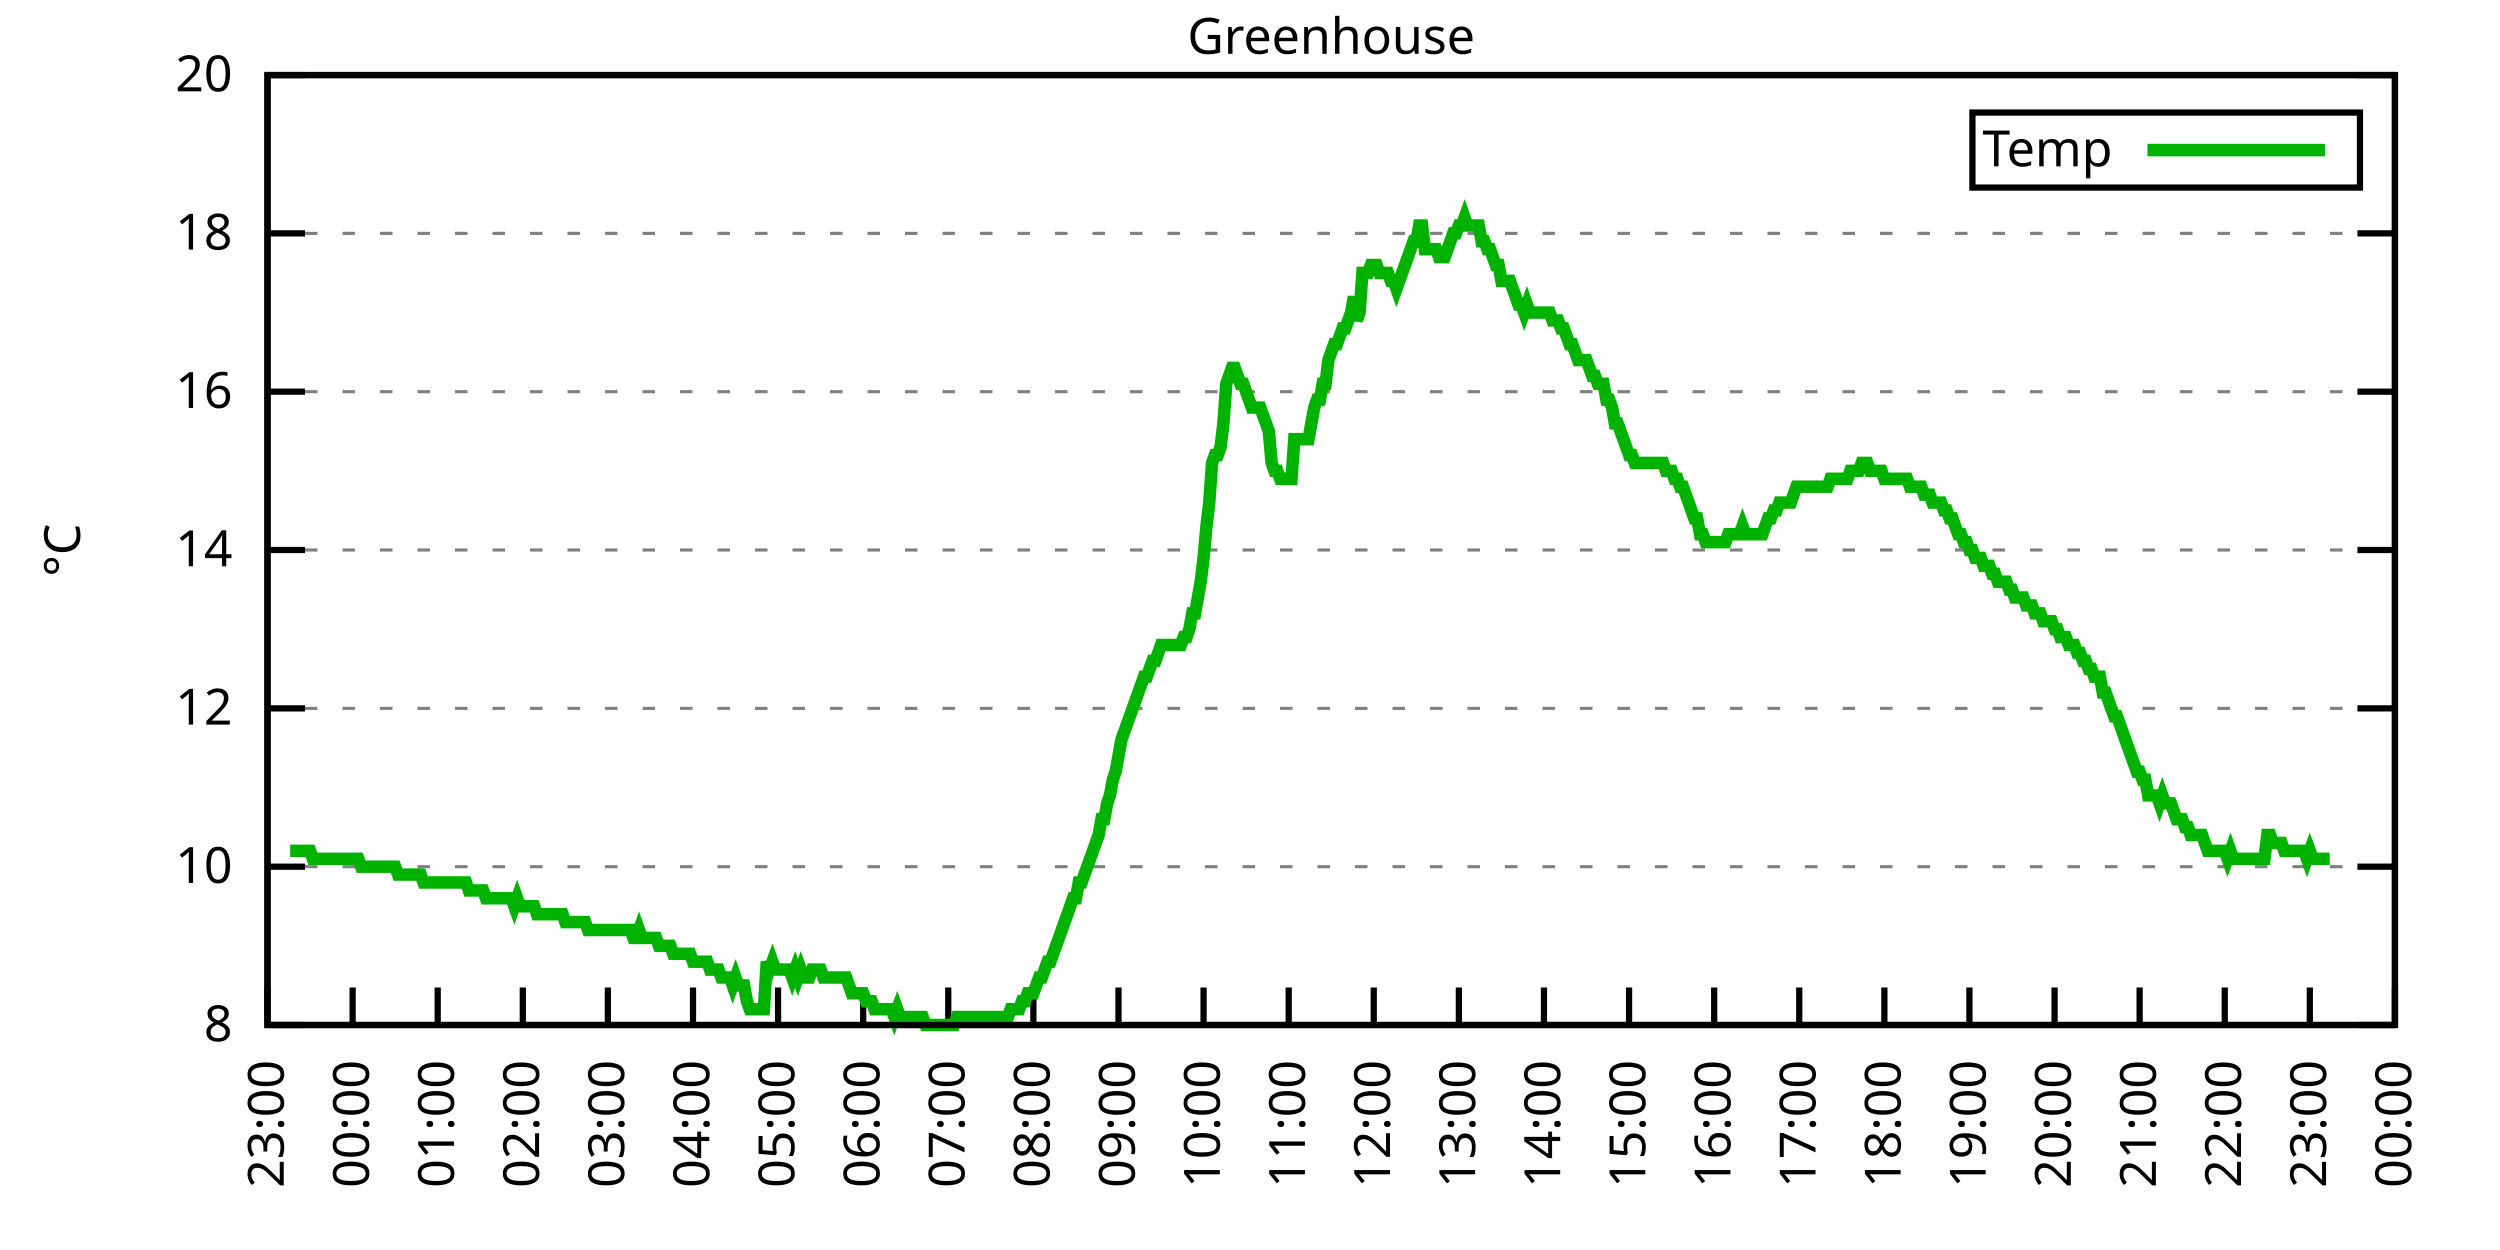
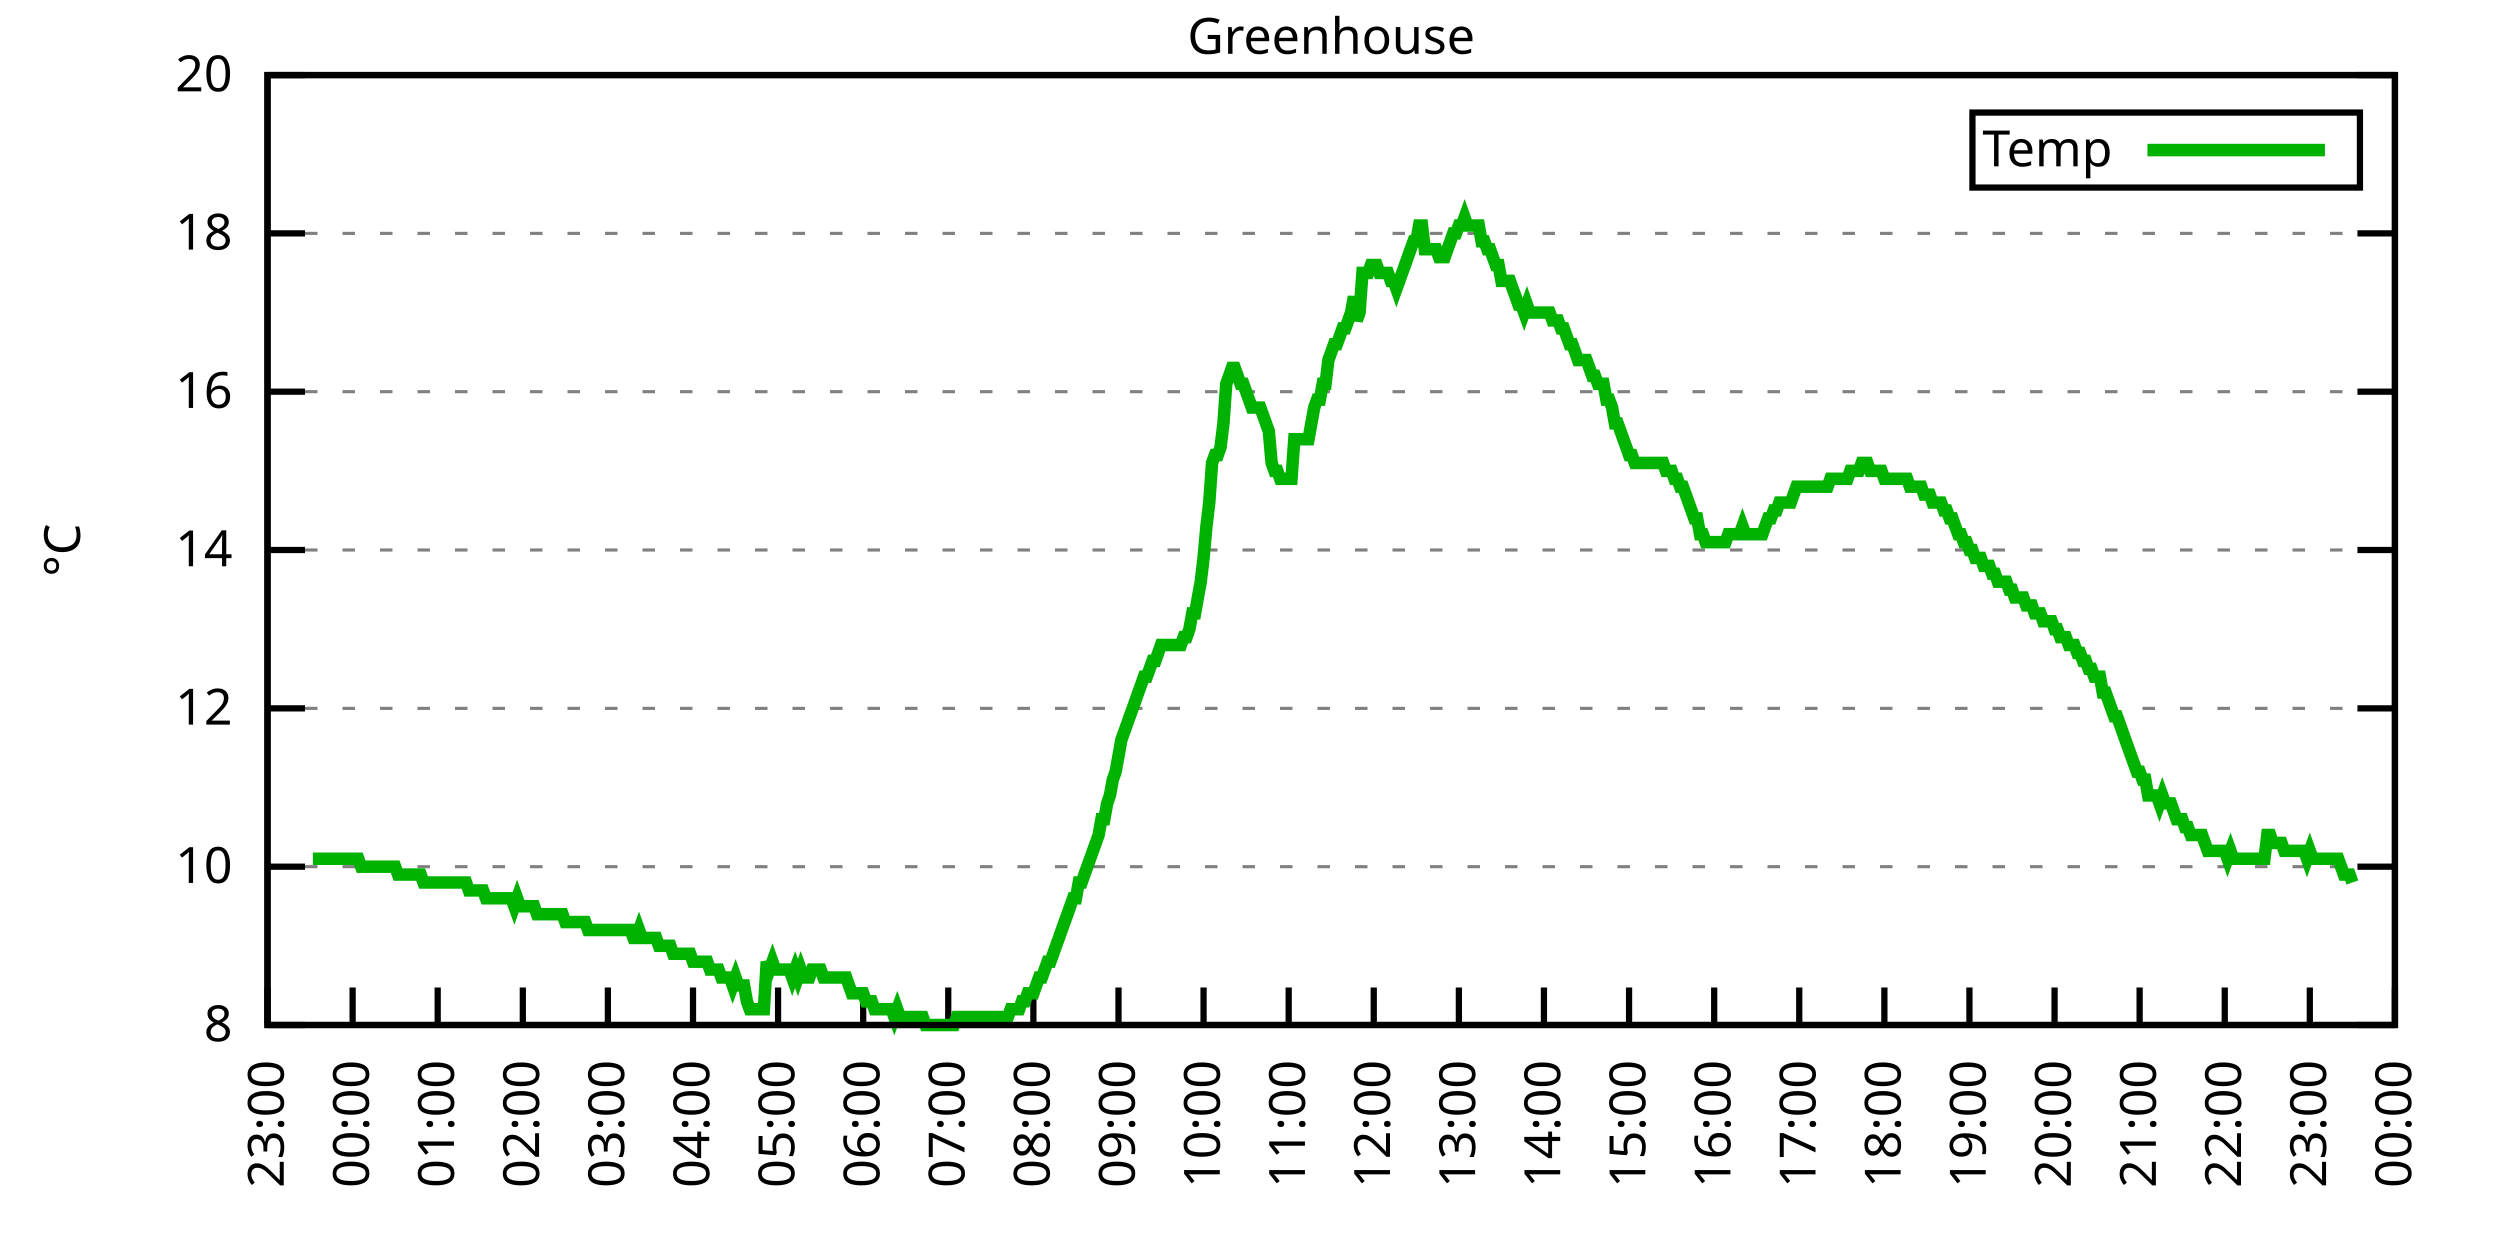
<svg xmlns="http://www.w3.org/2000/svg" xmlns:xlink="http://www.w3.org/1999/xlink" width="400" height="200" viewBox="0 0 400 200">
  <g id="gnuplot_canvas">
    <rect x="0" y="0" width="400" height="200" fill="none" />
    <defs>
      <circle id="gpDot" r="0.5" stroke-width="0.5" stroke="currentColor" />
      <path id="gpPt0" stroke-width="0.333" stroke="currentColor" d="M-1,0 h2 M0,-1 v2" />
      <path id="gpPt1" stroke-width="0.333" stroke="currentColor" d="M-1,-1 L1,1 M1,-1 L-1,1" />
      <path id="gpPt2" stroke-width="0.333" stroke="currentColor" d="M-1,0 L1,0 M0,-1 L0,1 M-1,-1 L1,1 M-1,1 L1,-1" />
      <rect id="gpPt3" stroke-width="0.333" stroke="currentColor" x="-1" y="-1" width="2" height="2" />
      <rect id="gpPt4" stroke-width="0.333" stroke="currentColor" fill="currentColor" x="-1" y="-1" width="2" height="2" />
      <circle id="gpPt5" stroke-width="0.333" stroke="currentColor" cx="0" cy="0" r="1" />
      <use xlink:href="#gpPt5" id="gpPt6" fill="currentColor" stroke="none" />
      <path id="gpPt7" stroke-width="0.333" stroke="currentColor" d="M0,-1.33 L-1.33,0.67 L1.33,0.67 z" />
      <use xlink:href="#gpPt7" id="gpPt8" fill="currentColor" stroke="none" />
      <use xlink:href="#gpPt7" id="gpPt9" stroke="currentColor" transform="rotate(180)" />
      <use xlink:href="#gpPt9" id="gpPt10" fill="currentColor" stroke="none" />
      <use xlink:href="#gpPt3" id="gpPt11" stroke="currentColor" transform="rotate(45)" />
      <use xlink:href="#gpPt11" id="gpPt12" fill="currentColor" stroke="none" />
      <path id="gpPt13" stroke-width="0.333" stroke="currentColor" d="M0,1.330 L1.265,0.411 L0.782,-1.067 L-0.782,-1.076 L-1.265,0.411 z" />
      <use xlink:href="#gpPt13" id="gpPt14" fill="currentColor" stroke="none" />
      <filter id="textbox" filterUnits="objectBoundingBox" x="0" y="0" height="1" width="1">
        <feFlood flood-color="white" flood-opacity="1" result="bgnd" />
        <feComposite in="SourceGraphic" in2="bgnd" operator="atop" />
      </filter>
      <filter id="greybox" filterUnits="objectBoundingBox" x="0" y="0" height="1" width="1">
        <feFlood flood-color="lightgrey" flood-opacity="1" result="grey" />
        <feComposite in="SourceGraphic" in2="grey" operator="atop" />
      </filter>
    </defs>
    <g fill="none" color="white" stroke="currentColor" stroke-width="1.00" stroke-linecap="butt" stroke-linejoin="miter">
</g>
    <g fill="none" color="black" stroke="currentColor" stroke-width="1.00" stroke-linecap="butt" stroke-linejoin="miter">
      <g stroke="none" shape-rendering="crispEdges">
        <polygon fill="rgb(255, 255, 255)" points="42.80,164.00 383.18,164.00 383.18,12.02 42.80,12.02 " />
      </g>
    </g>
    <g fill="none" color="black" stroke="currentColor" stroke-width="1.00" stroke-linecap="butt" stroke-linejoin="miter">
</g>
    <g fill="none" color="black" stroke="black" stroke-width="0.50" stroke-linecap="butt" stroke-linejoin="miter">
</g>
    <g fill="none" color="gray" stroke="currentColor" stroke-width="0.50" stroke-linecap="butt" stroke-linejoin="miter">
      <path stroke="gray" stroke-dasharray="2,4" class="gridline" d="M42.80,164.00 L383.19,164.00  " />
    </g>
    <g fill="none" color="gray" stroke="gray" stroke-width="1.00" stroke-linecap="butt" stroke-linejoin="miter">
</g>
    <g fill="none" color="black" stroke="currentColor" stroke-width="1.00" stroke-linecap="butt" stroke-linejoin="miter">
      <path stroke="black" d="M42.80,164.00 L48.80,164.00 M383.19,164.00 L377.19,164.00  " />
      <g transform="translate(37.20,166.60)" stroke="none" fill="black" font-family="Sans" font-size="8.00" text-anchor="end">
        <text>
          <tspan font-family="Sans"> 8</tspan>
        </text>
      </g>
    </g>
    <g fill="none" color="black" stroke="currentColor" stroke-width="1.00" stroke-linecap="butt" stroke-linejoin="miter">
</g>
    <g fill="none" color="black" stroke="black" stroke-width="0.50" stroke-linecap="butt" stroke-linejoin="miter">
</g>
    <g fill="none" color="gray" stroke="currentColor" stroke-width="0.50" stroke-linecap="butt" stroke-linejoin="miter">
      <path stroke="gray" stroke-dasharray="2,4" class="gridline" d="M42.80,138.67 L383.19,138.67  " />
    </g>
    <g fill="none" color="gray" stroke="gray" stroke-width="1.00" stroke-linecap="butt" stroke-linejoin="miter">
</g>
    <g fill="none" color="black" stroke="currentColor" stroke-width="1.00" stroke-linecap="butt" stroke-linejoin="miter">
      <path stroke="black" d="M42.80,138.67 L48.80,138.67 M383.19,138.67 L377.19,138.67  " />
      <g transform="translate(37.20,141.27)" stroke="none" fill="black" font-family="Sans" font-size="8.00" text-anchor="end">
        <text>
          <tspan font-family="Sans"> 10</tspan>
        </text>
      </g>
    </g>
    <g fill="none" color="black" stroke="currentColor" stroke-width="1.00" stroke-linecap="butt" stroke-linejoin="miter">
</g>
    <g fill="none" color="black" stroke="black" stroke-width="0.50" stroke-linecap="butt" stroke-linejoin="miter">
</g>
    <g fill="none" color="gray" stroke="currentColor" stroke-width="0.50" stroke-linecap="butt" stroke-linejoin="miter">
      <path stroke="gray" stroke-dasharray="2,4" class="gridline" d="M42.80,113.34 L383.19,113.34  " />
    </g>
    <g fill="none" color="gray" stroke="gray" stroke-width="1.00" stroke-linecap="butt" stroke-linejoin="miter">
</g>
    <g fill="none" color="black" stroke="currentColor" stroke-width="1.00" stroke-linecap="butt" stroke-linejoin="miter">
      <path stroke="black" d="M42.80,113.34 L48.80,113.34 M383.19,113.34 L377.19,113.34  " />
      <g transform="translate(37.20,115.94)" stroke="none" fill="black" font-family="Sans" font-size="8.00" text-anchor="end">
        <text>
          <tspan font-family="Sans"> 12</tspan>
        </text>
      </g>
    </g>
    <g fill="none" color="black" stroke="currentColor" stroke-width="1.00" stroke-linecap="butt" stroke-linejoin="miter">
</g>
    <g fill="none" color="black" stroke="black" stroke-width="0.50" stroke-linecap="butt" stroke-linejoin="miter">
</g>
    <g fill="none" color="gray" stroke="currentColor" stroke-width="0.50" stroke-linecap="butt" stroke-linejoin="miter">
      <path stroke="gray" stroke-dasharray="2,4" class="gridline" d="M42.80,88.00 L383.19,88.00  " />
    </g>
    <g fill="none" color="gray" stroke="gray" stroke-width="1.00" stroke-linecap="butt" stroke-linejoin="miter">
</g>
    <g fill="none" color="black" stroke="currentColor" stroke-width="1.00" stroke-linecap="butt" stroke-linejoin="miter">
      <path stroke="black" d="M42.80,88.00 L48.80,88.00 M383.19,88.00 L377.19,88.00  " />
      <g transform="translate(37.20,90.60)" stroke="none" fill="black" font-family="Sans" font-size="8.00" text-anchor="end">
        <text>
          <tspan font-family="Sans"> 14</tspan>
        </text>
      </g>
    </g>
    <g fill="none" color="black" stroke="currentColor" stroke-width="1.00" stroke-linecap="butt" stroke-linejoin="miter">
</g>
    <g fill="none" color="black" stroke="black" stroke-width="0.50" stroke-linecap="butt" stroke-linejoin="miter">
</g>
    <g fill="none" color="gray" stroke="currentColor" stroke-width="0.50" stroke-linecap="butt" stroke-linejoin="miter">
      <path stroke="gray" stroke-dasharray="2,4" class="gridline" d="M42.80,62.67 L383.19,62.67  " />
    </g>
    <g fill="none" color="gray" stroke="gray" stroke-width="1.00" stroke-linecap="butt" stroke-linejoin="miter">
</g>
    <g fill="none" color="black" stroke="currentColor" stroke-width="1.00" stroke-linecap="butt" stroke-linejoin="miter">
      <path stroke="black" d="M42.80,62.67 L48.80,62.67 M383.19,62.67 L377.19,62.67  " />
      <g transform="translate(37.20,65.27)" stroke="none" fill="black" font-family="Sans" font-size="8.00" text-anchor="end">
        <text>
          <tspan font-family="Sans"> 16</tspan>
        </text>
      </g>
    </g>
    <g fill="none" color="black" stroke="currentColor" stroke-width="1.00" stroke-linecap="butt" stroke-linejoin="miter">
</g>
    <g fill="none" color="black" stroke="black" stroke-width="0.50" stroke-linecap="butt" stroke-linejoin="miter">
</g>
    <g fill="none" color="gray" stroke="currentColor" stroke-width="0.50" stroke-linecap="butt" stroke-linejoin="miter">
      <path stroke="gray" stroke-dasharray="2,4" class="gridline" d="M42.80,37.34 L383.19,37.34  " />
    </g>
    <g fill="none" color="gray" stroke="gray" stroke-width="1.00" stroke-linecap="butt" stroke-linejoin="miter">
</g>
    <g fill="none" color="black" stroke="currentColor" stroke-width="1.00" stroke-linecap="butt" stroke-linejoin="miter">
      <path stroke="black" d="M42.80,37.34 L48.80,37.34 M383.19,37.34 L377.19,37.34  " />
      <g transform="translate(37.20,39.94)" stroke="none" fill="black" font-family="Sans" font-size="8.00" text-anchor="end">
        <text>
          <tspan font-family="Sans"> 18</tspan>
        </text>
      </g>
    </g>
    <g fill="none" color="black" stroke="currentColor" stroke-width="1.00" stroke-linecap="butt" stroke-linejoin="miter">
</g>
    <g fill="none" color="black" stroke="black" stroke-width="0.50" stroke-linecap="butt" stroke-linejoin="miter">
</g>
    <g fill="none" color="gray" stroke="currentColor" stroke-width="0.50" stroke-linecap="butt" stroke-linejoin="miter">
      <path stroke="gray" stroke-dasharray="2,4" class="gridline" d="M42.80,12.01 L383.19,12.01  " />
    </g>
    <g fill="none" color="gray" stroke="gray" stroke-width="1.00" stroke-linecap="butt" stroke-linejoin="miter">
</g>
    <g fill="none" color="black" stroke="currentColor" stroke-width="1.00" stroke-linecap="butt" stroke-linejoin="miter">
      <path stroke="black" d="M42.80,12.01 L48.80,12.01 M383.19,12.01 L377.19,12.01  " />
      <g transform="translate(37.20,14.61)" stroke="none" fill="black" font-family="Sans" font-size="8.00" text-anchor="end">
        <text>
          <tspan font-family="Sans"> 20</tspan>
        </text>
      </g>
    </g>
    <g fill="none" color="black" stroke="currentColor" stroke-width="1.00" stroke-linecap="butt" stroke-linejoin="miter">
      <path stroke="black" d="M42.80,164.00 L42.80,158.00  " />
      <g transform="translate(45.40,169.60) rotate(270.00)" stroke="none" fill="black" font-family="Sans" font-size="8.00" text-anchor="end">
        <text>
          <tspan font-family="Sans">23:00</tspan>
        </text>
      </g>
    </g>
    <g fill="none" color="black" stroke="currentColor" stroke-width="1.00" stroke-linecap="butt" stroke-linejoin="miter">
      <path stroke="black" d="M56.42,164.00 L56.42,158.00  " />
      <g transform="translate(59.02,169.60) rotate(270.00)" stroke="none" fill="black" font-family="Sans" font-size="8.00" text-anchor="end">
        <text>
          <tspan font-family="Sans">00:00</tspan>
        </text>
      </g>
    </g>
    <g fill="none" color="black" stroke="currentColor" stroke-width="1.00" stroke-linecap="butt" stroke-linejoin="miter">
      <path stroke="black" d="M70.03,164.00 L70.03,158.00  " />
      <g transform="translate(72.63,169.60) rotate(270.00)" stroke="none" fill="black" font-family="Sans" font-size="8.00" text-anchor="end">
        <text>
          <tspan font-family="Sans">01:00</tspan>
        </text>
      </g>
    </g>
    <g fill="none" color="black" stroke="currentColor" stroke-width="1.00" stroke-linecap="butt" stroke-linejoin="miter">
      <path stroke="black" d="M83.65,164.00 L83.65,158.00  " />
      <g transform="translate(86.25,169.60) rotate(270.00)" stroke="none" fill="black" font-family="Sans" font-size="8.00" text-anchor="end">
        <text>
          <tspan font-family="Sans">02:00</tspan>
        </text>
      </g>
    </g>
    <g fill="none" color="black" stroke="currentColor" stroke-width="1.00" stroke-linecap="butt" stroke-linejoin="miter">
      <path stroke="black" d="M97.26,164.00 L97.26,158.00  " />
      <g transform="translate(99.86,169.60) rotate(270.00)" stroke="none" fill="black" font-family="Sans" font-size="8.00" text-anchor="end">
        <text>
          <tspan font-family="Sans">03:00</tspan>
        </text>
      </g>
    </g>
    <g fill="none" color="black" stroke="currentColor" stroke-width="1.00" stroke-linecap="butt" stroke-linejoin="miter">
      <path stroke="black" d="M110.88,164.00 L110.88,158.00  " />
      <g transform="translate(113.48,169.60) rotate(270.00)" stroke="none" fill="black" font-family="Sans" font-size="8.00" text-anchor="end">
        <text>
          <tspan font-family="Sans">04:00</tspan>
        </text>
      </g>
    </g>
    <g fill="none" color="black" stroke="currentColor" stroke-width="1.00" stroke-linecap="butt" stroke-linejoin="miter">
      <path stroke="black" d="M124.49,164.00 L124.49,158.00  " />
      <g transform="translate(127.09,169.60) rotate(270.00)" stroke="none" fill="black" font-family="Sans" font-size="8.00" text-anchor="end">
        <text>
          <tspan font-family="Sans">05:00</tspan>
        </text>
      </g>
    </g>
    <g fill="none" color="black" stroke="currentColor" stroke-width="1.00" stroke-linecap="butt" stroke-linejoin="miter">
      <path stroke="black" d="M138.11,164.00 L138.11,158.00  " />
      <g transform="translate(140.71,169.60) rotate(270.00)" stroke="none" fill="black" font-family="Sans" font-size="8.00" text-anchor="end">
        <text>
          <tspan font-family="Sans">06:00</tspan>
        </text>
      </g>
    </g>
    <g fill="none" color="black" stroke="currentColor" stroke-width="1.00" stroke-linecap="butt" stroke-linejoin="miter">
      <path stroke="black" d="M151.72,164.00 L151.72,158.00  " />
      <g transform="translate(154.32,169.60) rotate(270.00)" stroke="none" fill="black" font-family="Sans" font-size="8.00" text-anchor="end">
        <text>
          <tspan font-family="Sans">07:00</tspan>
        </text>
      </g>
    </g>
    <g fill="none" color="black" stroke="currentColor" stroke-width="1.00" stroke-linecap="butt" stroke-linejoin="miter">
      <path stroke="black" d="M165.34,164.00 L165.34,158.00  " />
      <g transform="translate(167.94,169.60) rotate(270.00)" stroke="none" fill="black" font-family="Sans" font-size="8.00" text-anchor="end">
        <text>
          <tspan font-family="Sans">08:00</tspan>
        </text>
      </g>
    </g>
    <g fill="none" color="black" stroke="currentColor" stroke-width="1.00" stroke-linecap="butt" stroke-linejoin="miter">
      <path stroke="black" d="M178.96,164.00 L178.96,158.00  " />
      <g transform="translate(181.56,169.60) rotate(270.00)" stroke="none" fill="black" font-family="Sans" font-size="8.00" text-anchor="end">
        <text>
          <tspan font-family="Sans">09:00</tspan>
        </text>
      </g>
    </g>
    <g fill="none" color="black" stroke="currentColor" stroke-width="1.00" stroke-linecap="butt" stroke-linejoin="miter">
      <path stroke="black" d="M192.57,164.00 L192.57,158.00  " />
      <g transform="translate(195.17,169.60) rotate(270.00)" stroke="none" fill="black" font-family="Sans" font-size="8.00" text-anchor="end">
        <text>
          <tspan font-family="Sans">10:00</tspan>
        </text>
      </g>
    </g>
    <g fill="none" color="black" stroke="currentColor" stroke-width="1.00" stroke-linecap="butt" stroke-linejoin="miter">
      <path stroke="black" d="M206.19,164.00 L206.19,158.00  " />
      <g transform="translate(208.79,169.60) rotate(270.00)" stroke="none" fill="black" font-family="Sans" font-size="8.00" text-anchor="end">
        <text>
          <tspan font-family="Sans">11:00</tspan>
        </text>
      </g>
    </g>
    <g fill="none" color="black" stroke="currentColor" stroke-width="1.00" stroke-linecap="butt" stroke-linejoin="miter">
      <path stroke="black" d="M219.80,164.00 L219.80,158.00  " />
      <g transform="translate(222.40,169.60) rotate(270.00)" stroke="none" fill="black" font-family="Sans" font-size="8.00" text-anchor="end">
        <text>
          <tspan font-family="Sans">12:00</tspan>
        </text>
      </g>
    </g>
    <g fill="none" color="black" stroke="currentColor" stroke-width="1.00" stroke-linecap="butt" stroke-linejoin="miter">
      <path stroke="black" d="M233.42,164.00 L233.42,158.00  " />
      <g transform="translate(236.02,169.60) rotate(270.00)" stroke="none" fill="black" font-family="Sans" font-size="8.00" text-anchor="end">
        <text>
          <tspan font-family="Sans">13:00</tspan>
        </text>
      </g>
    </g>
    <g fill="none" color="black" stroke="currentColor" stroke-width="1.00" stroke-linecap="butt" stroke-linejoin="miter">
      <path stroke="black" d="M247.03,164.00 L247.03,158.00  " />
      <g transform="translate(249.63,169.60) rotate(270.00)" stroke="none" fill="black" font-family="Sans" font-size="8.00" text-anchor="end">
        <text>
          <tspan font-family="Sans">14:00</tspan>
        </text>
      </g>
    </g>
    <g fill="none" color="black" stroke="currentColor" stroke-width="1.00" stroke-linecap="butt" stroke-linejoin="miter">
      <path stroke="black" d="M260.65,164.00 L260.65,158.00  " />
      <g transform="translate(263.25,169.60) rotate(270.00)" stroke="none" fill="black" font-family="Sans" font-size="8.00" text-anchor="end">
        <text>
          <tspan font-family="Sans">15:00</tspan>
        </text>
      </g>
    </g>
    <g fill="none" color="black" stroke="currentColor" stroke-width="1.00" stroke-linecap="butt" stroke-linejoin="miter">
      <path stroke="black" d="M274.27,164.00 L274.27,158.00  " />
      <g transform="translate(276.87,169.60) rotate(270.00)" stroke="none" fill="black" font-family="Sans" font-size="8.00" text-anchor="end">
        <text>
          <tspan font-family="Sans">16:00</tspan>
        </text>
      </g>
    </g>
    <g fill="none" color="black" stroke="currentColor" stroke-width="1.00" stroke-linecap="butt" stroke-linejoin="miter">
      <path stroke="black" d="M287.88,164.00 L287.88,158.00  " />
      <g transform="translate(290.48,169.60) rotate(270.00)" stroke="none" fill="black" font-family="Sans" font-size="8.00" text-anchor="end">
        <text>
          <tspan font-family="Sans">17:00</tspan>
        </text>
      </g>
    </g>
    <g fill="none" color="black" stroke="currentColor" stroke-width="1.00" stroke-linecap="butt" stroke-linejoin="miter">
      <path stroke="black" d="M301.50,164.00 L301.50,158.00  " />
      <g transform="translate(304.10,169.60) rotate(270.00)" stroke="none" fill="black" font-family="Sans" font-size="8.00" text-anchor="end">
        <text>
          <tspan font-family="Sans">18:00</tspan>
        </text>
      </g>
    </g>
    <g fill="none" color="black" stroke="currentColor" stroke-width="1.00" stroke-linecap="butt" stroke-linejoin="miter">
      <path stroke="black" d="M315.11,164.00 L315.11,158.00  " />
      <g transform="translate(317.71,169.60) rotate(270.00)" stroke="none" fill="black" font-family="Sans" font-size="8.00" text-anchor="end">
        <text>
          <tspan font-family="Sans">19:00</tspan>
        </text>
      </g>
    </g>
    <g fill="none" color="black" stroke="currentColor" stroke-width="1.00" stroke-linecap="butt" stroke-linejoin="miter">
      <path stroke="black" d="M328.73,164.00 L328.73,158.00  " />
      <g transform="translate(331.33,169.60) rotate(270.00)" stroke="none" fill="black" font-family="Sans" font-size="8.00" text-anchor="end">
        <text>
          <tspan font-family="Sans">20:00</tspan>
        </text>
      </g>
    </g>
    <g fill="none" color="black" stroke="currentColor" stroke-width="1.00" stroke-linecap="butt" stroke-linejoin="miter">
      <path stroke="black" d="M342.34,164.00 L342.34,158.00  " />
      <g transform="translate(344.94,169.60) rotate(270.00)" stroke="none" fill="black" font-family="Sans" font-size="8.00" text-anchor="end">
        <text>
          <tspan font-family="Sans">21:00</tspan>
        </text>
      </g>
    </g>
    <g fill="none" color="black" stroke="currentColor" stroke-width="1.00" stroke-linecap="butt" stroke-linejoin="miter">
      <path stroke="black" d="M355.96,164.00 L355.96,158.00  " />
      <g transform="translate(358.56,169.60) rotate(270.00)" stroke="none" fill="black" font-family="Sans" font-size="8.00" text-anchor="end">
        <text>
          <tspan font-family="Sans">22:00</tspan>
        </text>
      </g>
    </g>
    <g fill="none" color="black" stroke="currentColor" stroke-width="1.00" stroke-linecap="butt" stroke-linejoin="miter">
      <path stroke="black" d="M369.57,164.00 L369.57,158.00  " />
      <g transform="translate(372.17,169.60) rotate(270.00)" stroke="none" fill="black" font-family="Sans" font-size="8.00" text-anchor="end">
        <text>
          <tspan font-family="Sans">23:00</tspan>
        </text>
      </g>
    </g>
    <g fill="none" color="black" stroke="currentColor" stroke-width="1.00" stroke-linecap="butt" stroke-linejoin="miter">
      <path stroke="black" d="M383.19,164.00 L383.19,158.00  " />
      <g transform="translate(385.79,169.60) rotate(270.00)" stroke="none" fill="black" font-family="Sans" font-size="8.00" text-anchor="end">
        <text>
          <tspan font-family="Sans">00:00</tspan>
        </text>
      </g>
    </g>
    <g fill="none" color="black" stroke="currentColor" stroke-width="1.00" stroke-linecap="butt" stroke-linejoin="miter">
</g>
    <g fill="none" color="black" stroke="currentColor" stroke-width="1.00" stroke-linecap="butt" stroke-linejoin="miter">
      <path stroke="black" d="M42.80,12.01 L42.80,164.00 L383.19,164.00 L383.19,12.01 L42.80,12.01 Z  " />
    </g>
    <g fill="none" color="black" stroke="currentColor" stroke-width="1.00" stroke-linecap="butt" stroke-linejoin="miter">
</g>
    <g fill="none" color="black" stroke="currentColor" stroke-width="1.00" stroke-linecap="butt" stroke-linejoin="miter">
      <path stroke="black" d="M315.59,30.01 L315.59,18.01 L377.59,18.01 L377.59,30.01 L315.59,30.01 Z  " />
    </g>
    <g id="Greenhouse_plot_1">
      <g fill="none" color="white" stroke="black" stroke-width="2.00" stroke-linecap="butt" stroke-linejoin="miter">
</g>
      <g fill="none" color="black" stroke="currentColor" stroke-width="2.00" stroke-linecap="butt" stroke-linejoin="miter">
        <g transform="translate(337.99,26.61)" stroke="none" fill="black" font-family="Sans" font-size="8.00" text-anchor="end">
          <text>
            <tspan font-family="Sans">Temp</tspan>
          </text>
        </g>
      </g>
      <g fill="none" color="black" stroke="currentColor" stroke-width="2.00" stroke-linecap="butt" stroke-linejoin="miter">
-         <path stroke="rgb(  0, 178,   0)" d="M343.59,24.01 L371.99,24.01 M46.43,136.14 L46.88,136.14 L47.34,136.14 L47.79,136.14 L48.25,136.14 L48.70,136.14   L49.15,136.14 L49.61,136.14 L50.06,137.40 L50.52,137.40 L50.97,137.40 L51.42,137.40 L51.88,137.40 L52.33,137.40   L52.78,137.40 L53.24,137.40 L53.69,137.40 L54.15,137.40 L54.60,137.40 L55.05,137.40 L55.51,137.40 L55.96,137.40   L56.42,137.40 L56.87,137.40 L57.32,137.40 L57.78,138.67 L58.23,138.67 L58.68,138.67 L59.14,138.67 L59.59,138.67   L60.05,138.67 L60.50,138.67 L60.95,138.67 L61.41,138.67 L61.86,138.67 L62.32,138.67 L62.77,138.67 L63.22,138.67   L63.68,139.93 L64.13,139.93 L64.58,139.93 L65.04,139.93 L65.49,139.93 L65.95,139.93 L66.40,139.93 L66.85,139.93   L67.31,139.93 L67.76,141.20 L68.22,141.20 L68.67,141.20 L69.12,141.20 L69.58,141.20 L70.03,141.20 L70.49,141.20   L70.94,141.20 L71.39,141.20 L71.85,141.20 L72.30,141.20 L72.75,141.20 L73.21,141.20 L73.66,141.20 L74.12,141.20   L74.57,141.20 L75.02,142.47 L75.48,142.47 L75.93,142.47 L76.39,142.47 L76.84,142.47 L77.29,142.47 L77.75,143.73   L78.20,143.73 L78.65,143.73 L79.11,143.73 L79.56,143.73 L80.02,143.73 L80.47,143.73 L80.92,143.73 L81.38,143.73   L81.83,143.73 L82.29,145.00 L82.74,143.73 L83.19,145.00 L83.65,145.00 L84.10,145.00 L84.55,145.00 L85.01,145.00   L85.46,145.00 L85.92,146.27 L86.37,146.27 L86.82,146.27 L87.28,146.27 L87.73,146.27 L88.19,146.27 L88.64,146.27   L89.09,146.27 L89.55,146.27 L90.00,146.27 L90.45,147.53 L90.91,147.53 L91.36,147.53 L91.82,147.53 L92.27,147.53   L92.72,147.53 L93.18,147.53 L93.63,147.53 L94.09,148.80 L94.54,148.80 L94.99,148.80 L95.45,148.80 L95.90,148.80   L96.35,148.80 L96.81,148.80 L97.26,148.80 L97.72,148.80 L98.17,148.80 L98.62,148.80 L99.08,148.80 L99.53,148.80   L99.99,148.80 L100.44,148.80 L100.89,148.80 L101.35,150.07 L101.80,150.07 L102.25,148.80 L102.71,150.07 L103.16,150.07   L103.62,150.07 L104.07,150.07 L104.52,150.07 L104.98,150.07 L105.43,151.33 L105.89,151.33 L106.34,151.33 L106.79,151.33   L107.25,151.33 L107.70,152.60 L108.15,152.60 L108.61,152.60 L109.06,152.60 L109.52,152.60 L109.97,152.60 L110.42,152.60   L110.88,153.87 L111.33,153.87 L111.79,153.87 L112.24,153.87 L112.69,153.87 L113.15,153.87 L113.60,155.13 L114.05,155.13   L114.51,155.13 L114.96,155.13 L115.42,156.40 L115.87,156.40 L116.32,156.40 L116.78,156.40 L117.23,157.67 L117.69,156.40   L118.14,157.67 L118.59,157.67 L119.05,157.67 L119.50,160.20 L119.96,161.47 L120.41,161.47 L120.86,161.47 L121.32,161.47   L121.77,161.47 L122.22,161.47 L122.68,153.87 L123.13,155.13 L123.59,153.87 L124.04,155.13 L124.49,155.13 L124.95,155.13   L125.40,155.13 L125.86,155.13 L126.31,155.13 L126.76,156.40 L127.22,155.13 L127.67,156.40 L128.12,155.13 L128.58,156.40   L129.03,156.40 L129.49,156.40 L129.94,155.13 L130.39,155.13 L130.85,155.13 L131.30,155.13 L131.76,156.40 L132.21,156.40   L132.66,156.40 L133.12,156.40 L133.57,156.40 L134.02,156.40 L134.48,156.40 L134.93,156.40 L135.39,156.40 L135.84,157.67   L136.29,158.93 L136.75,158.93 L137.20,158.93 L137.66,158.93 L138.11,158.93 L138.56,160.20 L139.02,160.20 L139.47,160.20   L139.92,161.47 L140.38,161.47 L140.83,161.47 L141.29,161.47 L141.74,161.47 L142.19,161.47 L142.65,161.47 L143.10,162.73   L143.56,161.47 L144.01,162.73 L144.46,162.73 L144.92,162.73 L145.37,162.73 L145.82,162.73 L146.28,162.73 L146.73,162.73   L147.19,162.73 L147.64,162.73 L148.09,164.00 L148.55,164.00 L149.00,164.00 L149.46,164.00 L149.91,164.00 L150.36,164.00   L150.82,164.00 L151.27,164.00 L151.72,164.00 L152.18,164.00 L152.63,164.00 L153.09,162.73 L153.54,162.73 L153.99,162.73   L154.45,162.73 L154.90,162.73 L155.36,162.73 L155.81,162.73 L156.26,162.73 L156.72,162.73 L157.17,162.73 L157.62,162.73   L158.08,162.73 L158.53,162.73 L158.99,162.73 L159.44,162.73 L159.89,162.73 L160.35,162.73 L160.80,162.73 L161.26,162.73   L161.71,161.47 L162.16,161.47 L162.62,161.47 L163.07,161.47 L163.52,160.20 L163.98,160.20 L164.43,158.93 L164.89,158.93   L165.34,158.93 L165.79,157.67 L166.25,156.40 L166.70,156.40 L167.16,155.13 L167.61,153.87 L168.06,153.87 L168.52,152.60   L168.97,151.33 L169.43,150.07 L169.88,148.80 L170.33,147.53 L170.79,146.27 L171.24,145.00 L171.69,143.73 L172.15,143.73   L172.60,141.20 L173.06,141.20 L173.51,139.93 L173.96,138.67 L174.42,137.40 L174.87,136.14 L175.33,134.87 L175.78,133.60   L176.23,131.07 L176.69,131.07 L177.14,128.54 L177.59,127.27 L178.05,124.74 L178.50,123.47 L178.96,120.94 L179.41,118.40   L179.86,117.14 L180.32,115.87 L180.77,114.60 L181.23,113.34 L181.68,112.07 L182.13,110.80 L182.59,109.54 L183.04,108.27   L183.49,108.27 L183.95,107.00 L184.40,105.74 L184.86,105.74 L185.31,104.47 L185.76,103.20 L186.22,103.20 L186.67,103.20   L187.13,103.20 L187.58,103.20 L188.03,103.20 L188.49,103.20 L188.94,103.20 L189.39,101.94 L189.85,101.94 L190.30,100.67   L190.76,98.14 L191.21,98.14 L191.66,95.60 L192.12,93.07 L192.57,89.27 L193.03,84.21 L193.48,80.41 L193.93,74.07   L194.39,72.81 L194.84,72.81 L195.29,71.54 L195.75,67.74 L196.20,61.41 L196.66,60.14 L197.11,58.87 L197.56,58.87   L198.02,60.14 L198.47,61.41 L198.93,61.41 L199.38,62.67 L199.83,63.94 L200.29,65.21 L200.74,65.21 L201.19,65.21   L201.65,65.21 L202.10,66.47 L202.56,67.74 L203.01,69.01 L203.46,74.07 L203.92,75.34 L204.37,75.34 L204.83,76.61   L205.28,76.61 L205.73,76.61 L206.19,76.61 L206.64,76.61 L207.09,70.27 L207.55,70.27 L208.00,70.27 L208.46,70.27   L208.91,70.27 L209.36,70.27 L209.82,67.74 L210.27,65.21 L210.73,63.94 L211.18,63.94 L211.63,61.41 L212.09,61.41   L212.54,57.61 L213.00,56.34 L213.45,55.07 L213.90,55.07 L214.36,53.81 L214.81,52.54 L215.26,52.54 L215.72,51.27   L216.17,50.01 L216.63,47.47 L217.08,51.27 L217.53,50.01 L217.99,43.67 L218.44,43.67 L218.90,43.67 L219.35,42.41   L219.80,42.41 L220.26,42.41 L220.71,43.67 L221.16,43.67 L221.62,43.67 L222.07,43.67 L222.53,44.94 L222.98,44.94   L223.43,46.21 L223.89,44.94 L224.34,43.67 L224.80,42.41 L225.25,41.14 L225.70,39.87 L226.16,38.61 L226.61,38.61   L227.06,36.08 L227.52,36.08 L227.97,39.87 L228.43,39.87 L228.88,39.87 L229.33,39.87 L229.79,39.87 L230.24,41.14   L230.70,41.14 L231.15,41.14 L231.60,39.87 L232.06,38.61 L232.51,37.34 L232.96,37.34 L233.42,36.08 L233.87,36.08   L234.33,34.81 L234.78,36.08 L235.23,36.08 L235.69,36.08 L236.14,36.08 L236.60,36.08 L237.05,38.61 L237.50,38.61   L237.96,39.87 L238.41,39.87 L238.86,41.14 L239.32,42.41 L239.77,42.41 L240.23,44.94 L240.68,44.94 L241.13,44.94   L241.59,44.94 L242.04,46.21 L242.50,47.47 L242.95,48.74 L243.40,48.74 L243.86,50.01 L244.31,48.74 L244.76,50.01   L245.22,50.01 L245.67,50.01 L246.13,50.01 L246.58,50.01 L247.03,50.01 L247.49,50.01 L247.94,50.01 L248.40,51.27   L248.85,51.27 L249.30,51.27 L249.76,52.54 L250.21,52.54 L250.66,53.81 L251.12,55.07 L251.57,55.07 L252.03,56.34   L252.48,57.61 L252.93,57.61 L253.39,57.61 L253.84,57.61 L254.30,58.87 L254.75,60.14 L255.20,60.14 L255.66,61.41   L256.11,61.41 L256.56,61.41 L257.02,63.94 L257.47,63.94 L257.93,65.21 L258.38,67.74 L258.83,67.74 L259.29,69.01   L259.74,70.27 L260.20,71.54 L260.65,72.81 L261.10,72.81 L261.56,74.07 L262.01,74.07 L262.47,74.07 L262.92,74.07   L263.37,74.07 L263.83,74.07 L264.28,74.07 L264.73,74.07 L265.19,74.07 L265.64,74.07 L266.10,74.07 L266.55,75.34   L267.00,75.34 L267.46,75.34 L267.91,76.61 L268.37,76.61 L268.82,77.87 L269.27,77.87 L269.73,79.14 L270.18,80.41   L270.63,81.67 L271.09,82.94 L271.54,82.94 L272.00,85.47 L272.45,85.47 L272.90,86.74 L273.36,86.74 L273.81,86.74   L274.27,86.74 L274.72,86.74 L275.17,86.74 L275.63,86.74 L276.08,86.74 L276.53,85.47 L276.99,85.47 L277.44,85.47   L277.90,85.47 L278.35,85.47 L278.80,84.21 L279.26,85.47 L279.71,85.47 L280.17,85.47 L280.62,85.47 L281.07,85.47   L281.53,85.47 L281.98,85.47 L282.43,84.21 L282.89,82.94 L283.34,82.94 L283.80,81.67 L284.25,81.67 L284.70,80.41   L285.16,80.41 L285.61,80.41 L286.07,80.41 L286.52,80.41 L286.97,79.14 L287.43,77.87 L287.88,77.87 L288.33,77.87   L288.79,77.87 L289.24,77.87 L289.70,77.87 L290.15,77.87 L290.60,77.87 L291.06,77.87 L291.51,77.87 L291.97,77.87   L292.42,77.87 L292.87,76.61 L293.33,76.61 L293.78,76.61 L294.23,76.61 L294.69,76.61 L295.14,76.61 L295.60,76.61   L296.05,75.34 L296.50,75.34 L296.96,75.34 L297.41,75.34 L297.87,74.07 L298.32,74.07 L298.77,74.07 L299.23,75.34   L299.68,75.34 L300.13,75.34 L300.59,75.34 L301.04,75.34 L301.50,76.61 L301.95,76.61 L302.40,76.61 L302.86,76.61   L303.31,76.61 L303.77,76.61 L304.22,76.61 L304.67,76.61 L305.13,76.61 L305.58,77.87 L306.03,77.87 L306.49,77.87   L306.94,77.87 L307.40,77.87 L307.85,79.14 L308.30,79.14 L308.76,79.14 L309.21,80.41 L309.67,80.41 L310.12,80.41   L310.57,80.41 L311.03,81.67 L311.48,81.67 L311.94,82.94 L312.39,82.94 L312.84,84.21 L313.30,85.47 L313.75,85.47   L314.20,86.74 L314.66,86.74 L315.11,88.00 L315.57,88.00 L316.02,89.27 L316.47,89.27 L316.93,89.27 L317.38,90.54   L317.84,90.54 L318.29,90.54 L318.74,91.80 L319.20,91.80 L319.65,93.07 L320.10,93.07 L320.56,93.07 L321.01,93.07   L321.47,94.34 L321.92,94.34 L322.37,95.60 L322.83,95.60 L323.28,95.60 L323.74,95.60 L324.19,96.87 L324.64,96.87   L325.10,96.87 L325.55,98.14 L326.00,98.14 L326.46,98.14 L326.91,99.40 L327.37,99.40 L327.82,99.40 L328.27,99.40   L328.73,100.67 L329.18,100.67 L329.64,101.94 L330.09,101.94 L330.54,101.94 L331.00,103.20 L331.45,103.20 L331.90,103.20   L332.36,104.47 L332.81,104.47 L333.27,105.74 L333.72,105.74 L334.17,107.00 L334.63,107.00 L335.08,108.27 L335.54,108.27   L335.99,108.27 L336.44,110.80 L336.90,110.80 L337.35,112.07 L337.80,113.34 L338.26,114.60 L338.71,114.60 L339.17,115.87   L339.62,117.14 L340.07,118.40 L340.53,119.67 L340.98,120.94 L341.44,122.20 L341.89,123.47 L342.34,123.47 L342.80,124.74   L343.25,124.74 L343.70,127.27 L344.16,127.27 L344.61,127.27 L345.07,127.27 L345.52,128.54 L345.97,127.27 L346.43,128.54   L346.88,128.54 L347.34,128.54 L347.79,129.80 L348.24,131.07 L348.70,131.07 L349.15,131.07 L349.60,132.34 L350.06,132.34   L350.51,133.60 L350.97,133.60 L351.42,133.60 L351.87,133.60 L352.33,133.60 L352.78,134.87 L353.24,136.14 L353.69,136.14   L354.14,136.14 L354.60,136.14 L355.05,136.14 L355.50,136.14 L355.96,136.14 L356.41,137.40 L356.87,136.14 L357.32,137.40   L357.77,137.40 L358.23,137.40 L358.68,137.40 L359.14,137.40 L359.59,137.40 L360.04,137.40 L360.50,137.40 L360.95,137.40   L361.41,137.40 L361.86,137.40 L362.31,137.40 L362.77,133.60 L363.22,133.60 L363.67,134.87 L364.13,134.87 L364.58,134.87   L365.04,134.87 L365.49,136.14 L365.94,136.14 L366.40,136.14 L366.85,136.14 L367.31,136.14 L367.76,136.14 L368.21,136.14   L368.67,136.14 L369.12,137.40 L369.57,136.14 L370.03,137.40 L370.48,137.40 L370.94,137.40 L371.39,137.40 L371.84,137.40   L372.30,137.40 L372.75,137.40  " />
+         <path stroke="rgb(  0, 178,   0)" d="M343.59,24.01 L371.99,24.01 M50.06,137.40 L50.52,137.40 L50.97,137.40 L51.42,137.40 L51.88,137.40 L52.33,137.40   L52.78,137.40 L53.24,137.40 L53.69,137.40 L54.15,137.40 L54.60,137.40 L55.05,137.40 L55.51,137.40 L55.96,137.40   L56.42,137.40 L56.87,137.40 L57.32,137.40 L57.78,138.67 L58.23,138.67 L58.68,138.67 L59.14,138.67 L59.59,138.67   L60.05,138.67 L60.50,138.67 L60.95,138.67 L61.41,138.67 L61.86,138.67 L62.32,138.67 L62.77,138.67 L63.22,138.67   L63.68,139.93 L64.13,139.93 L64.58,139.93 L65.04,139.93 L65.49,139.93 L65.95,139.93 L66.40,139.93 L66.85,139.93   L67.31,139.93 L67.76,141.20 L68.22,141.20 L68.67,141.20 L69.12,141.20 L69.58,141.20 L70.03,141.20 L70.49,141.20   L70.94,141.20 L71.39,141.20 L71.85,141.20 L72.30,141.20 L72.75,141.20 L73.21,141.20 L73.66,141.20 L74.12,141.20   L74.57,141.20 L75.02,142.47 L75.48,142.47 L75.93,142.47 L76.39,142.47 L76.84,142.47 L77.29,142.47 L77.75,143.73   L78.20,143.73 L78.65,143.73 L79.11,143.73 L79.56,143.73 L80.02,143.73 L80.47,143.73 L80.92,143.73 L81.38,143.73   L81.83,143.73 L82.29,145.00 L82.74,143.73 L83.19,145.00 L83.65,145.00 L84.10,145.00 L84.55,145.00 L85.01,145.00   L85.46,145.00 L85.92,146.27 L86.37,146.27 L86.82,146.27 L87.28,146.27 L87.73,146.27 L88.19,146.27 L88.64,146.27   L89.09,146.27 L89.55,146.27 L90.00,146.27 L90.45,147.53 L90.91,147.53 L91.36,147.53 L91.82,147.53 L92.27,147.53   L92.72,147.53 L93.18,147.53 L93.63,147.53 L94.09,148.80 L94.54,148.80 L94.99,148.80 L95.45,148.80 L95.90,148.80   L96.35,148.80 L96.81,148.80 L97.26,148.80 L97.72,148.80 L98.17,148.80 L98.62,148.80 L99.08,148.80 L99.53,148.80   L99.99,148.80 L100.44,148.80 L100.89,148.80 L101.35,150.07 L101.80,150.07 L102.25,148.80 L102.71,150.07 L103.16,150.07   L103.62,150.07 L104.07,150.07 L104.52,150.07 L104.98,150.07 L105.43,151.33 L105.89,151.33 L106.34,151.33 L106.79,151.33   L107.25,151.33 L107.70,152.60 L108.15,152.60 L108.61,152.60 L109.06,152.60 L109.52,152.60 L109.97,152.60 L110.42,152.60   L110.88,153.87 L111.33,153.87 L111.79,153.87 L112.24,153.87 L112.69,153.87 L113.15,153.87 L113.60,155.13 L114.05,155.13   L114.51,155.13 L114.96,155.13 L115.42,156.40 L115.87,156.40 L116.32,156.40 L116.78,156.40 L117.23,157.67 L117.69,156.40   L118.14,157.67 L118.59,157.67 L119.05,157.67 L119.50,160.20 L119.96,161.47 L120.41,161.47 L120.86,161.47 L121.32,161.47   L121.77,161.47 L122.22,161.47 L122.68,153.87 L123.13,155.13 L123.59,153.87 L124.04,155.13 L124.49,155.13 L124.95,155.13   L125.40,155.13 L125.86,155.13 L126.31,155.13 L126.76,156.40 L127.22,155.13 L127.67,156.40 L128.12,155.13 L128.58,156.40   L129.03,156.40 L129.49,156.40 L129.94,155.13 L130.39,155.13 L130.85,155.13 L131.30,155.13 L131.76,156.40 L132.21,156.40   L132.66,156.40 L133.12,156.40 L133.57,156.40 L134.02,156.40 L134.48,156.40 L134.93,156.40 L135.39,156.40 L135.84,157.67   L136.29,158.93 L136.75,158.93 L137.20,158.93 L137.66,158.93 L138.11,158.93 L138.56,160.20 L139.02,160.20 L139.47,160.20   L139.92,161.47 L140.38,161.47 L140.83,161.47 L141.29,161.47 L141.74,161.47 L142.19,161.47 L142.65,161.47 L143.10,162.73   L143.56,161.47 L144.01,162.73 L144.46,162.73 L144.92,162.73 L145.37,162.73 L145.82,162.73 L146.28,162.73 L146.73,162.73   L147.19,162.73 L147.64,162.73 L148.09,164.00 L148.55,164.00 L149.00,164.00 L149.46,164.00 L149.91,164.00 L150.36,164.00   L150.82,164.00 L151.27,164.00 L151.72,164.00 L152.18,164.00 L152.63,164.00 L153.09,162.73 L153.54,162.73 L153.99,162.73   L154.45,162.73 L154.90,162.73 L155.36,162.73 L155.81,162.73 L156.26,162.73 L156.72,162.73 L157.17,162.73 L157.62,162.73   L158.08,162.73 L158.53,162.73 L158.99,162.73 L159.44,162.73 L159.89,162.73 L160.35,162.73 L160.80,162.73 L161.26,162.73   L161.71,161.47 L162.16,161.47 L162.62,161.47 L163.07,161.47 L163.52,160.20 L163.98,160.20 L164.43,158.93 L164.89,158.93   L165.34,158.93 L165.79,157.67 L166.25,156.40 L166.70,156.40 L167.16,155.13 L167.61,153.87 L168.06,153.87 L168.52,152.60   L168.97,151.33 L169.43,150.07 L169.88,148.80 L170.33,147.53 L170.79,146.27 L171.24,145.00 L171.69,143.73 L172.15,143.73   L172.60,141.20 L173.06,141.20 L173.51,139.93 L173.96,138.67 L174.42,137.40 L174.87,136.14 L175.33,134.87 L175.78,133.60   L176.23,131.07 L176.69,131.07 L177.14,128.54 L177.59,127.27 L178.05,124.74 L178.50,123.47 L178.96,120.94 L179.41,118.40   L179.86,117.14 L180.32,115.87 L180.77,114.60 L181.23,113.34 L181.68,112.07 L182.13,110.80 L182.59,109.54 L183.04,108.27   L183.49,108.27 L183.95,107.00 L184.40,105.74 L184.86,105.74 L185.31,104.47 L185.76,103.20 L186.22,103.20 L186.67,103.20   L187.13,103.20 L187.58,103.20 L188.03,103.20 L188.49,103.20 L188.94,103.20 L189.39,101.94 L189.85,101.94 L190.30,100.67   L190.76,98.14 L191.21,98.14 L191.66,95.60 L192.12,93.07 L192.57,89.27 L193.03,84.21 L193.48,80.41 L193.93,74.07   L194.39,72.81 L194.84,72.81 L195.29,71.54 L195.75,67.74 L196.20,61.41 L196.66,60.14 L197.11,58.87 L197.56,58.87   L198.02,60.14 L198.47,61.41 L198.93,61.41 L199.38,62.67 L199.83,63.94 L200.29,65.21 L200.74,65.21 L201.19,65.21   L201.65,65.21 L202.10,66.47 L202.56,67.74 L203.01,69.01 L203.46,74.07 L203.92,75.34 L204.37,75.34 L204.83,76.61   L205.28,76.61 L205.73,76.61 L206.19,76.61 L206.64,76.61 L207.09,70.27 L207.55,70.27 L208.00,70.27 L208.46,70.27   L208.91,70.27 L209.36,70.27 L209.82,67.74 L210.27,65.21 L210.73,63.94 L211.18,63.94 L211.63,61.41 L212.09,61.41   L212.54,57.61 L213.00,56.34 L213.45,55.07 L213.90,55.07 L214.36,53.81 L214.81,52.54 L215.26,52.54 L215.72,51.27   L216.17,50.01 L216.63,47.47 L217.08,51.27 L217.53,50.01 L217.99,43.67 L218.44,43.67 L218.90,43.67 L219.35,42.41   L219.80,42.41 L220.26,42.41 L220.71,43.67 L221.16,43.67 L221.62,43.67 L222.07,43.67 L222.53,44.94 L222.98,44.94   L223.43,46.21 L223.89,44.94 L224.34,43.67 L224.80,42.41 L225.25,41.14 L225.70,39.87 L226.16,38.61 L226.61,38.61   L227.06,36.08 L227.52,36.08 L227.97,39.87 L228.43,39.87 L228.88,39.87 L229.33,39.87 L229.79,39.87 L230.24,41.14   L230.70,41.14 L231.15,41.14 L231.60,39.87 L232.06,38.61 L232.51,37.34 L232.96,37.34 L233.42,36.08 L233.87,36.08   L234.33,34.81 L234.78,36.08 L235.23,36.08 L235.69,36.08 L236.14,36.08 L236.60,36.08 L237.05,38.61 L237.50,38.61   L237.96,39.87 L238.41,39.87 L238.86,41.14 L239.32,42.41 L239.77,42.41 L240.23,44.94 L240.68,44.94 L241.13,44.94   L241.59,44.94 L242.04,46.21 L242.50,47.47 L242.95,48.74 L243.40,48.74 L243.86,50.01 L244.31,48.74 L244.76,50.01   L245.22,50.01 L245.67,50.01 L246.13,50.01 L246.58,50.01 L247.03,50.01 L247.49,50.01 L247.94,50.01 L248.40,51.27   L248.85,51.27 L249.30,51.27 L249.76,52.54 L250.21,52.54 L250.66,53.81 L251.12,55.07 L251.57,55.07 L252.03,56.34   L252.48,57.61 L252.93,57.61 L253.39,57.61 L253.84,57.61 L254.30,58.87 L254.75,60.14 L255.20,60.14 L255.66,61.41   L256.11,61.41 L256.56,61.41 L257.02,63.94 L257.47,63.94 L257.93,65.21 L258.38,67.74 L258.83,67.74 L259.29,69.01   L259.74,70.27 L260.20,71.54 L260.65,72.81 L261.10,72.81 L261.56,74.07 L262.01,74.07 L262.47,74.07 L262.92,74.07   L263.37,74.07 L263.83,74.07 L264.28,74.07 L264.73,74.07 L265.19,74.07 L265.64,74.07 L266.10,74.07 L266.55,75.34   L267.00,75.34 L267.46,75.34 L267.91,76.61 L268.37,76.61 L268.82,77.87 L269.27,77.87 L269.73,79.14 L270.18,80.41   L270.63,81.67 L271.09,82.94 L271.54,82.94 L272.00,85.47 L272.45,85.47 L272.90,86.74 L273.36,86.74 L273.81,86.74   L274.27,86.74 L274.72,86.74 L275.17,86.74 L275.63,86.74 L276.08,86.74 L276.53,85.47 L276.99,85.47 L277.44,85.47   L277.90,85.47 L278.35,85.47 L278.80,84.21 L279.26,85.47 L279.71,85.47 L280.17,85.47 L280.62,85.47 L281.07,85.47   L281.53,85.47 L281.98,85.47 L282.43,84.21 L282.89,82.94 L283.34,82.94 L283.80,81.67 L284.25,81.67 L284.70,80.41   L285.16,80.41 L285.61,80.41 L286.07,80.41 L286.52,80.41 L286.97,79.14 L287.43,77.87 L287.88,77.87 L288.33,77.87   L288.79,77.87 L289.24,77.87 L289.70,77.87 L290.15,77.87 L290.60,77.87 L291.06,77.87 L291.51,77.87 L291.97,77.87   L292.42,77.87 L292.87,76.61 L293.33,76.61 L293.78,76.61 L294.23,76.61 L294.69,76.61 L295.14,76.61 L295.60,76.61   L296.05,75.34 L296.50,75.34 L296.96,75.34 L297.41,75.34 L297.87,74.07 L298.32,74.07 L298.77,74.07 L299.23,75.34   L299.68,75.34 L300.13,75.34 L300.59,75.34 L301.04,75.34 L301.50,76.61 L301.95,76.61 L302.40,76.61 L302.86,76.61   L303.31,76.61 L303.77,76.61 L304.22,76.61 L304.67,76.61 L305.13,76.61 L305.58,77.87 L306.03,77.87 L306.49,77.87   L306.94,77.87 L307.40,77.87 L307.85,79.14 L308.30,79.14 L308.76,79.14 L309.21,80.41 L309.67,80.41 L310.12,80.41   L310.57,80.41 L311.03,81.67 L311.48,81.67 L311.94,82.94 L312.39,82.94 L312.84,84.21 L313.30,85.47 L313.75,85.47   L314.20,86.74 L314.66,86.74 L315.11,88.00 L315.57,88.00 L316.02,89.27 L316.47,89.27 L316.93,89.27 L317.38,90.54   L317.84,90.54 L318.29,90.54 L318.74,91.80 L319.20,91.80 L319.65,93.07 L320.10,93.07 L320.56,93.07 L321.01,93.07   L321.47,94.34 L321.92,94.34 L322.37,95.60 L322.83,95.60 L323.28,95.60 L323.74,95.60 L324.19,96.87 L324.64,96.87   L325.10,96.87 L325.55,98.14 L326.00,98.14 L326.46,98.14 L326.91,99.40 L327.37,99.40 L327.82,99.40 L328.27,99.40   L328.73,100.67 L329.18,100.67 L329.64,101.94 L330.09,101.94 L330.54,101.94 L331.00,103.20 L331.45,103.20 L331.90,103.20   L332.36,104.47 L332.81,104.47 L333.27,105.74 L333.72,105.74 L334.17,107.00 L334.63,107.00 L335.08,108.27 L335.54,108.27   L335.99,108.27 L336.44,110.80 L336.90,110.80 L337.35,112.07 L337.80,113.34 L338.26,114.60 L338.71,114.60 L339.17,115.87   L339.62,117.14 L340.07,118.40 L340.53,119.67 L340.98,120.94 L341.44,122.20 L341.89,123.47 L342.34,123.47 L342.80,124.74   L343.25,124.74 L343.70,127.27 L344.16,127.27 L344.61,127.27 L345.07,127.27 L345.52,128.54 L345.97,127.27 L346.43,128.54   L346.88,128.54 L347.34,128.54 L347.79,129.80 L348.24,131.07 L348.70,131.07 L349.15,131.07 L349.60,132.34 L350.06,132.34   L350.51,133.60 L350.97,133.60 L351.42,133.60 L351.87,133.60 L352.33,133.60 L352.78,134.87 L353.24,136.14 L353.69,136.14   L354.14,136.14 L354.60,136.14 L355.05,136.14 L355.50,136.14 L355.96,136.14 L356.41,137.40 L356.87,136.14 L357.32,137.40   L357.77,137.40 L358.23,137.40 L358.68,137.40 L359.14,137.40 L359.59,137.40 L360.04,137.40 L360.50,137.40 L360.95,137.40   L361.41,137.40 L361.86,137.40 L362.31,137.40 L362.77,133.60 L363.22,133.60 L363.67,134.87 L364.13,134.87 L364.58,134.87   L365.04,134.87 L365.49,136.14 L365.94,136.14 L366.40,136.14 L366.85,136.14 L367.31,136.14 L367.76,136.14 L368.21,136.14   L368.67,136.14 L369.12,137.40 L369.57,136.14 L370.03,137.40 L370.48,137.40 L370.94,137.40 L371.39,137.40 L371.84,137.40   L372.30,137.40 L372.75,137.40 L373.21,137.40 L373.66,137.40 L374.11,137.40 L374.57,138.67 L375.02,139.93 L375.47,139.93   L375.93,139.93 L376.38,141.20  " />
      </g>
    </g>
    <g fill="none" color="black" stroke="currentColor" stroke-width="2.00" stroke-linecap="butt" stroke-linejoin="miter">
</g>
    <g fill="none" color="black" stroke="black" stroke-width="1.00" stroke-linecap="butt" stroke-linejoin="miter">
</g>
    <g fill="none" color="black" stroke="currentColor" stroke-width="1.00" stroke-linecap="butt" stroke-linejoin="miter">
      <path stroke="black" d="M42.80,12.01 L42.80,164.00 L383.19,164.00 L383.19,12.01 L42.80,12.01 Z  " />
      <g transform="translate(12.80,88.01) rotate(270.00)" stroke="none" fill="black" font-family="Sans" font-size="8.00" text-anchor="middle">
        <text>
          <tspan font-family="Sans">°C</tspan>
        </text>
      </g>
    </g>
    <g fill="none" color="black" stroke="currentColor" stroke-width="1.00" stroke-linecap="butt" stroke-linejoin="miter">
</g>
    <g fill="none" color="black" stroke="currentColor" stroke-width="1.00" stroke-linecap="butt" stroke-linejoin="miter">
      <g transform="translate(212.99,8.61)" stroke="none" fill="black" font-family="Sans" font-size="8.00" text-anchor="middle">
        <text>
          <tspan font-family="Sans">Greenhouse</tspan>
        </text>
      </g>
    </g>
    <g fill="none" color="black" stroke="currentColor" stroke-width="1.00" stroke-linecap="butt" stroke-linejoin="miter">
</g>
  </g>
</svg>
